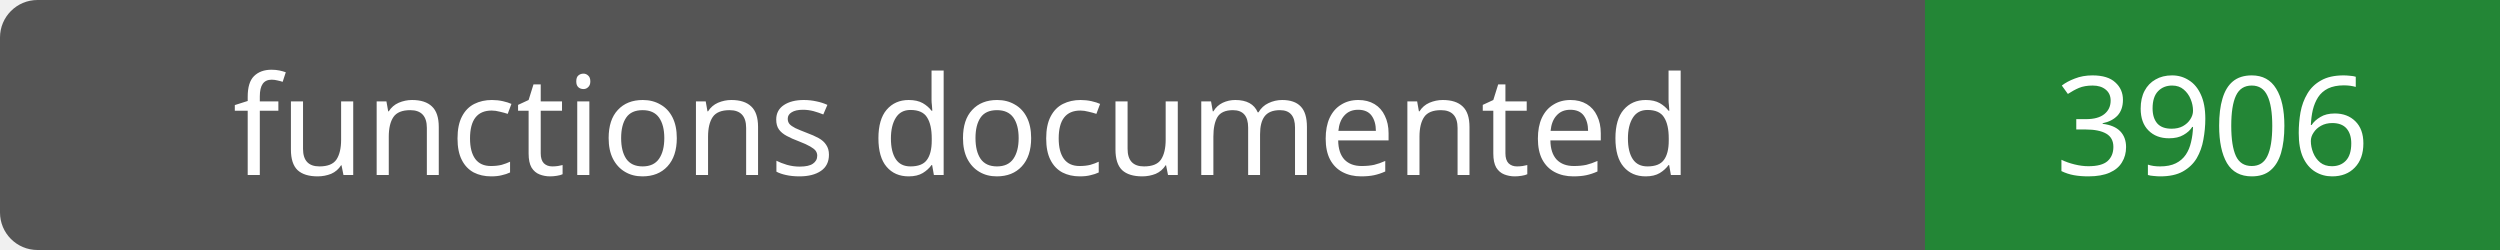
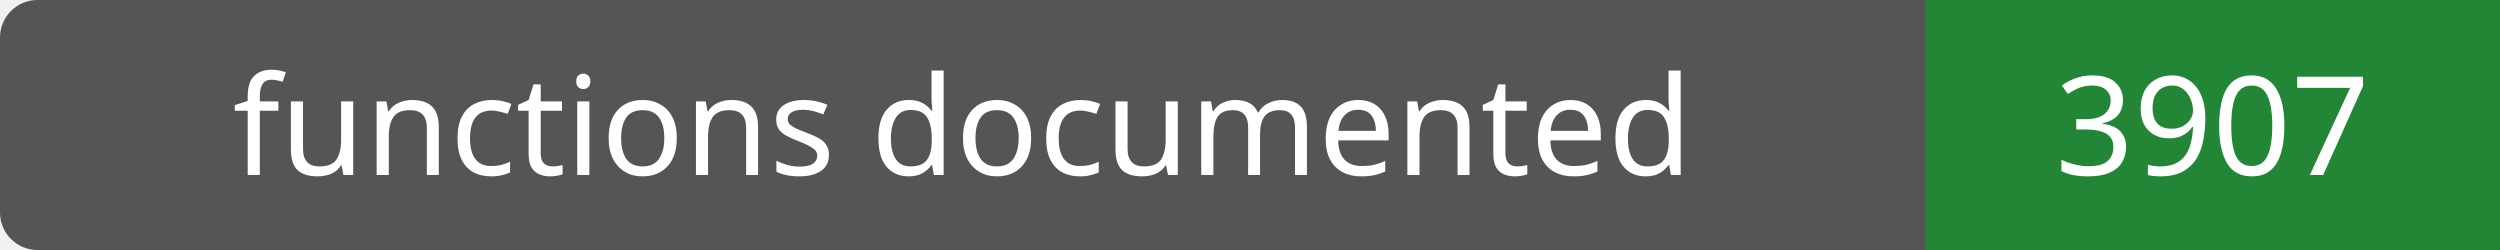
- <svg xmlns="http://www.w3.org/2000/svg" width="200" height="20" role="img" aria-label="functions documented: 3906">
+ <svg xmlns="http://www.w3.org/2000/svg" width="200" height="20" role="img" aria-label="functions documented: 3907">
  <rect width="200" height="20" rx="3" fill="#555" />
  <path fill="#238636" d="M154 0h46v20H154z" />
  <g fill="#fff" text-anchor="middle" font-family="Verdana,sans-serif" font-size="11">
    <text x="77.0" y="14">functions documented</text>
-     <text x="177.0" y="14">3906</text>
+     <text x="177.0" y="14">3907</text>
  </g>
</svg>
